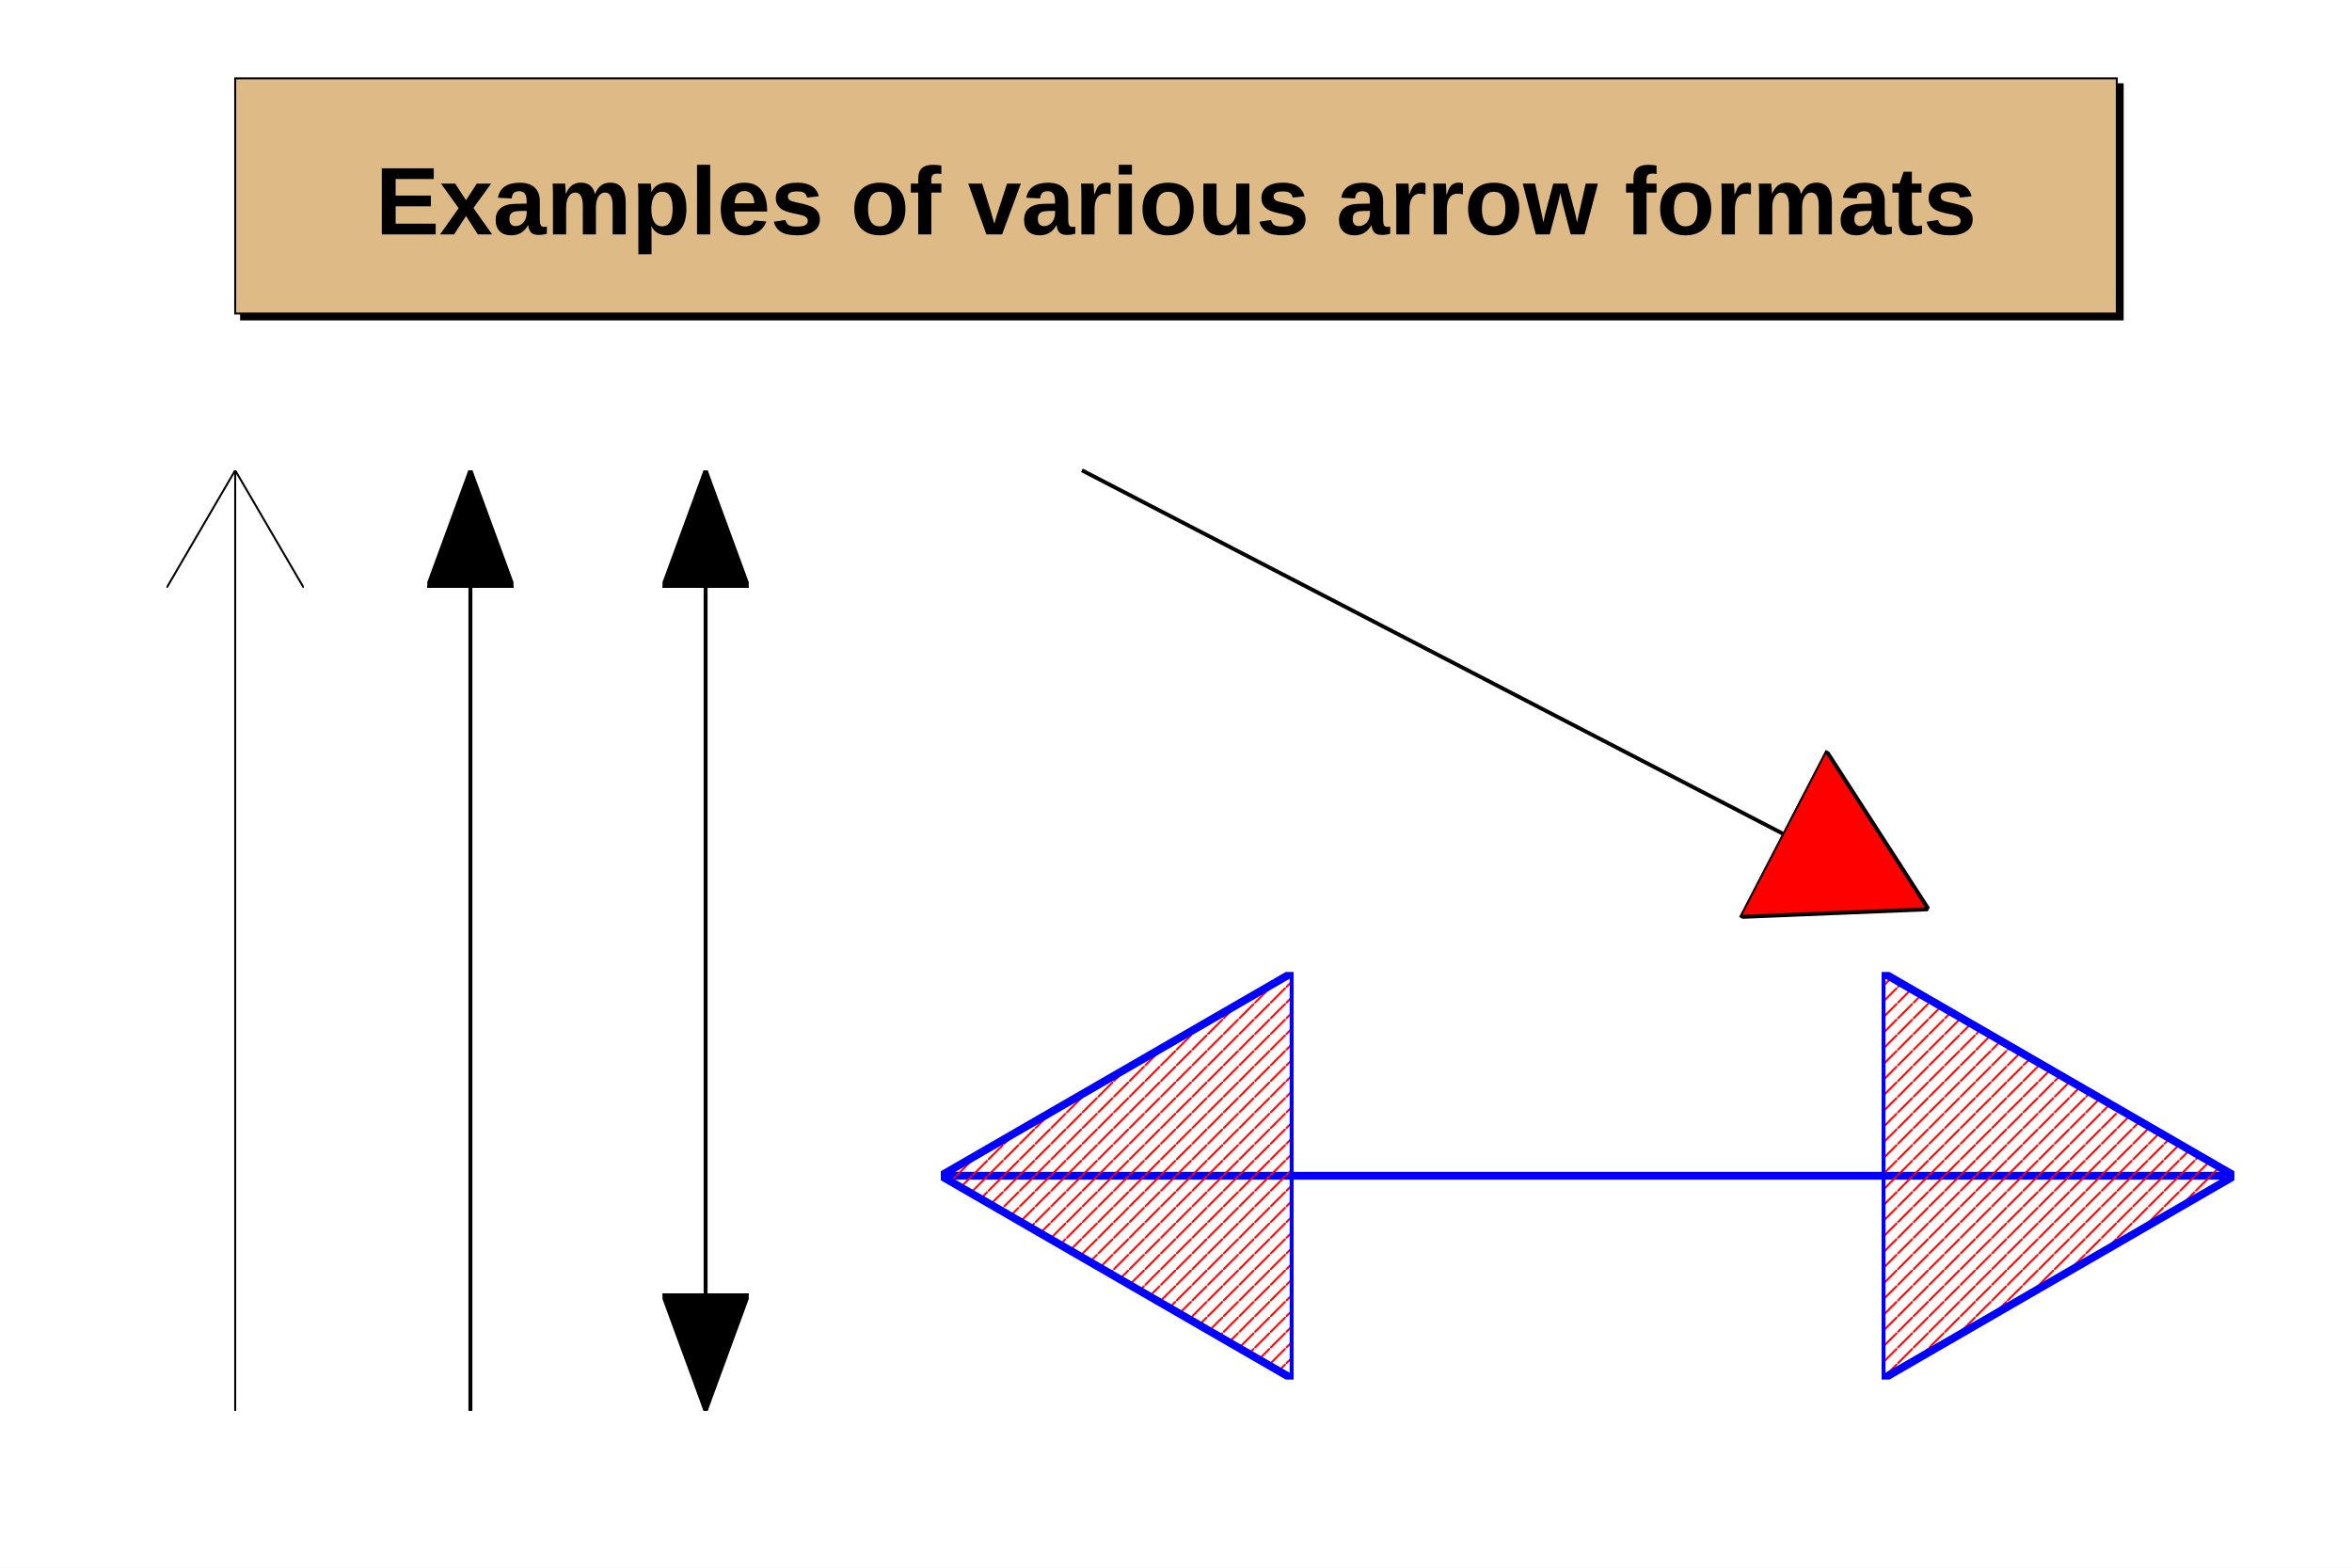
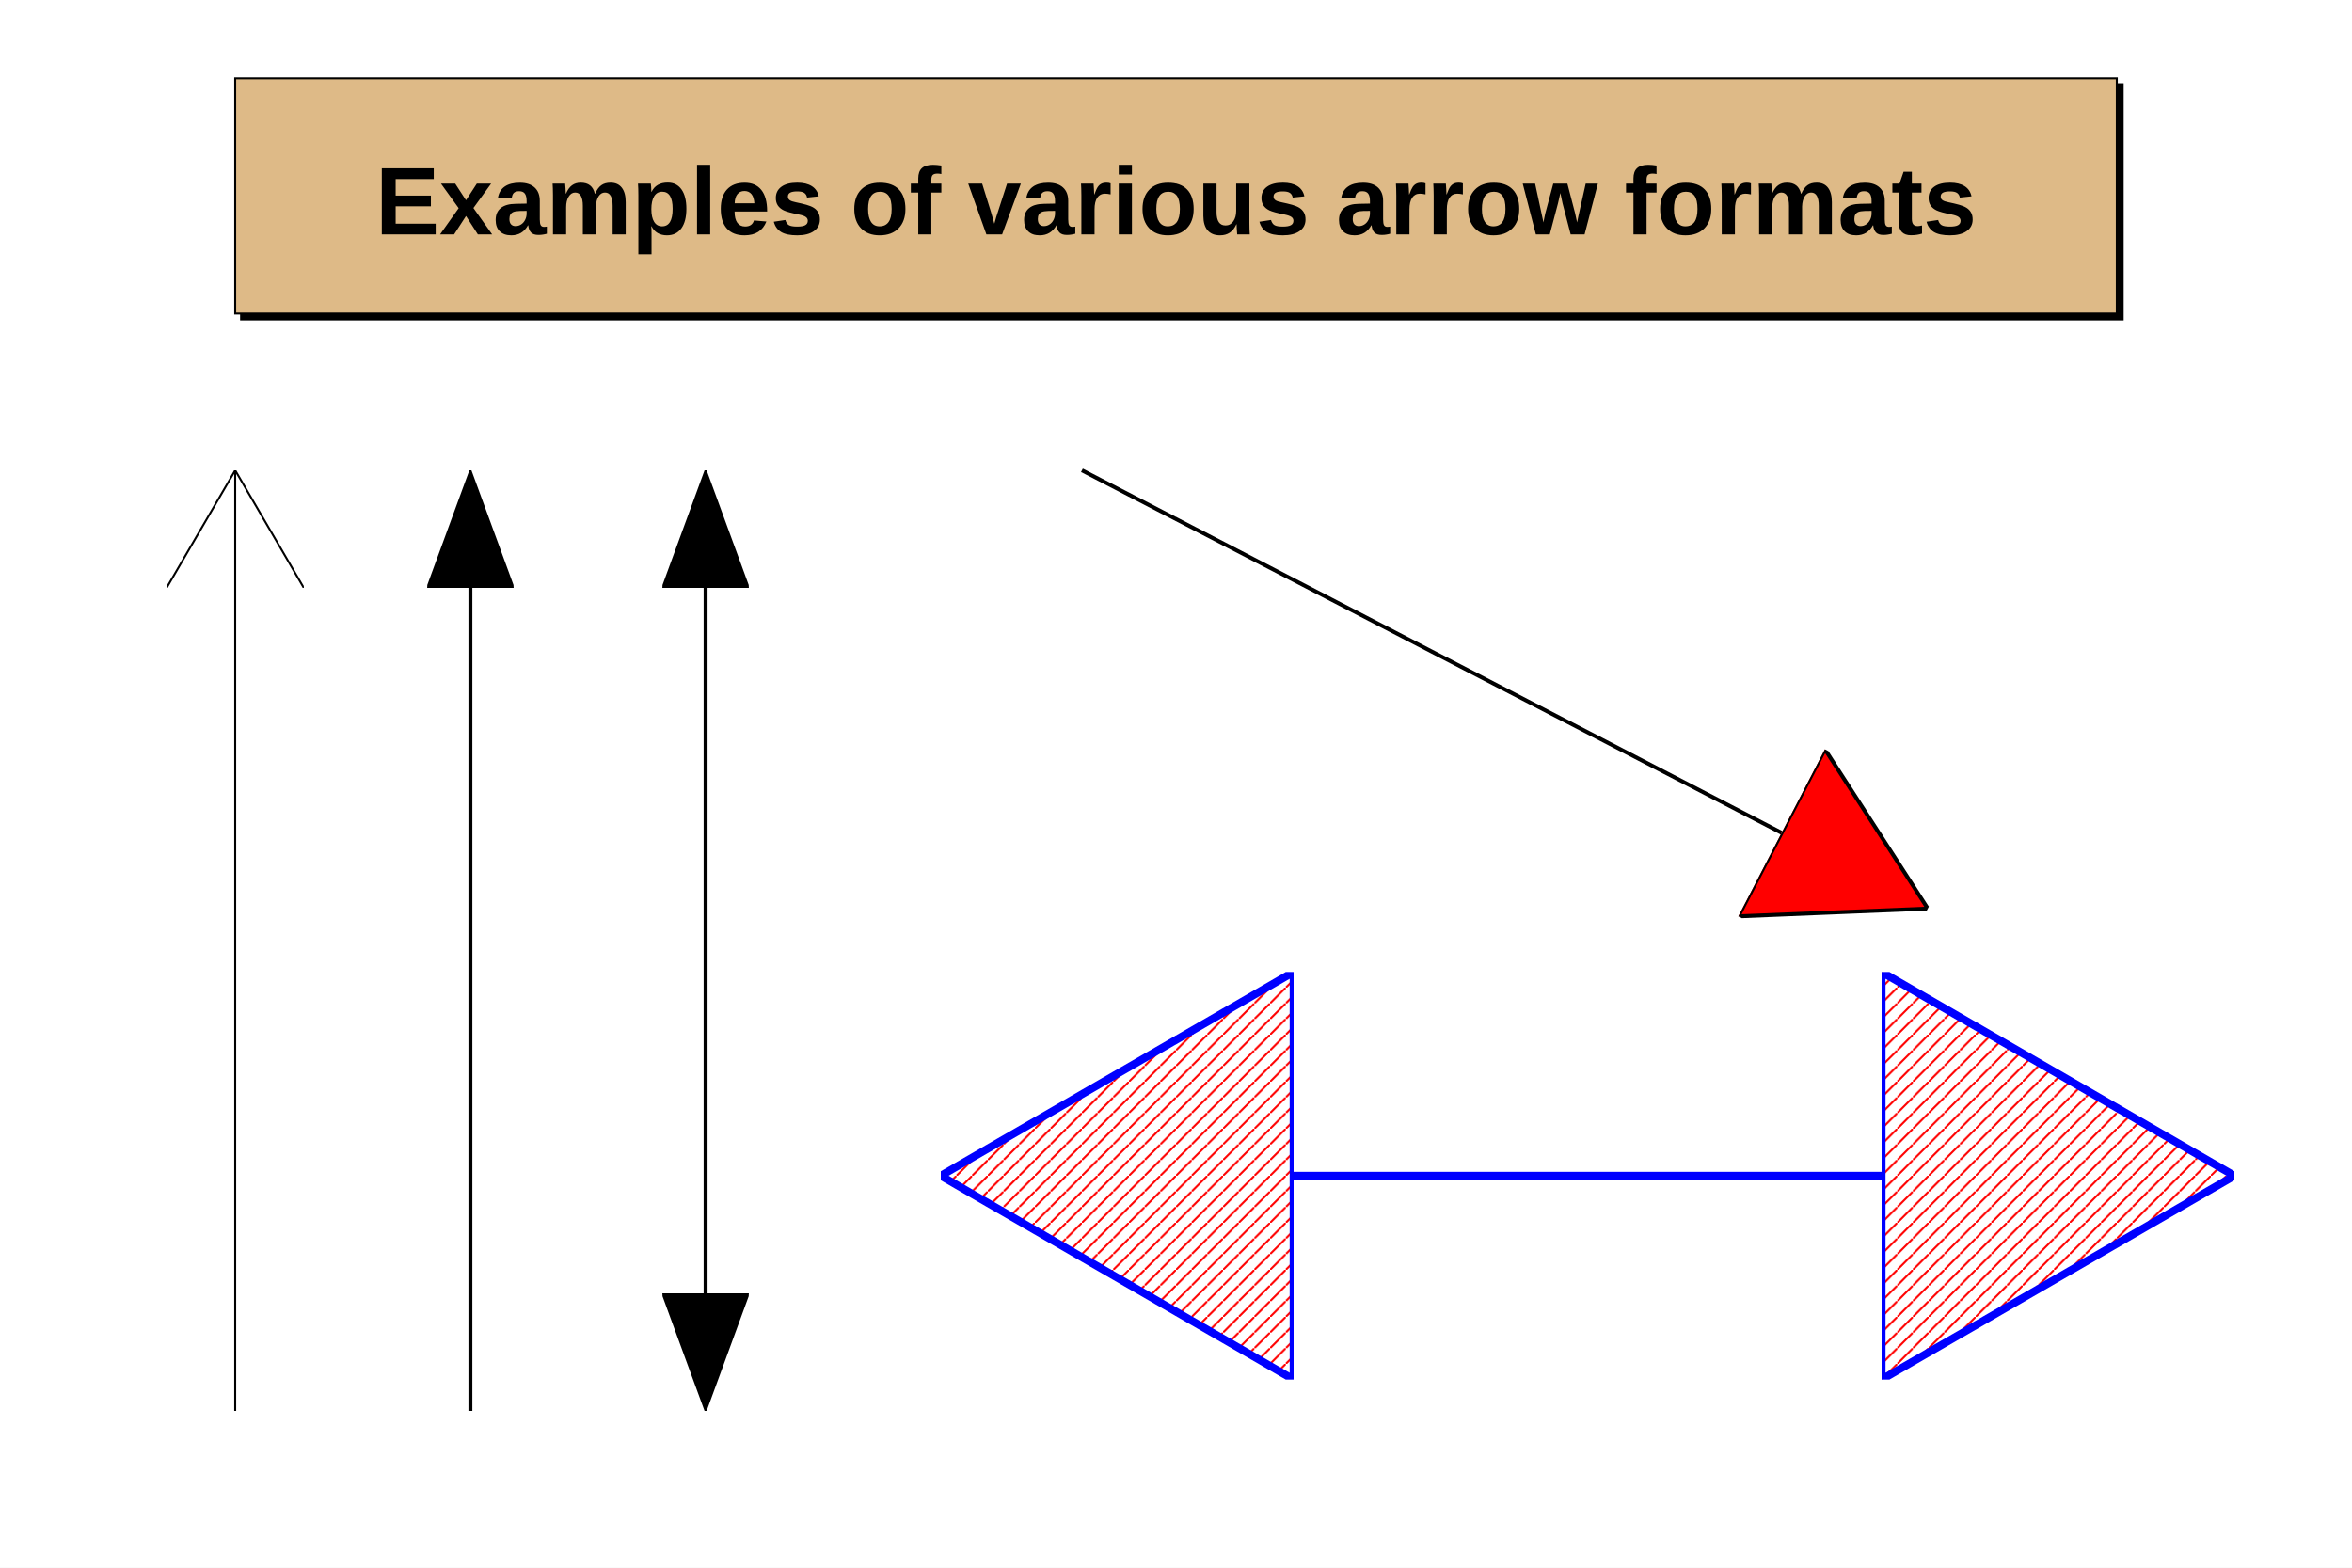
<svg xmlns="http://www.w3.org/2000/svg" viewBox="0 0 1200 800" preserveAspectRatio="none" width="1200" height="800">
  <defs>
    <pattern id="pat_3008_2" patternUnits="userSpaceOnUse" width="8" height="8">
      <line x1="8" y1="0" x2="0" y2="8" style="stroke: red; stroke-width: 1;" />
    </pattern>
  </defs>
  <rect x="0" y="0" width="1200" height="800" style="fill: white;" />
  <g>
    <g objname="TPave" objtype="TPaveLabel" transform="translate(120,40)" font-family="Arial" font-size="49" space="preserve" font-weight="bold">
-       <path d="M960,120v-117h3v120h-960v-3Z" style="fill: black; stroke: black; stroke-width: 1px;" />
+       <path d="M3,3v120h960v-120z" style="fill: black; stroke: black; stroke-width: 1px;" />
      <path d="M0,0h960v120h-960z" style="fill: rgb(222,186,135); stroke: black; stroke-width: 1;" />
      <text fill="black" text-anchor="middle" dy=".4em" transform="translate(480,60)">Examples of various arrow formats</text>
    </g>
    <g objname="name" objtype="TArrow">
      <defs>
        <marker id="jsroot_arrowmarker_0" markerWidth="60" markerHeight="70" refX="60" refY="35" orient="auto" markerUnits="userSpaceOnUse">
          <path style="fill: none; stroke: black; stroke-width: 1;" d="M0,0L60,35L0,70" />
        </marker>
      </defs>
      <path d="M120,720L120,240" style="stroke: black; stroke-width: 1; marker-end: url(#jsroot_arrowmarker_0);" />
    </g>
    <g objname="name" objtype="TArrow">
      <defs>
-         <marker id="jsroot_arrowmarker_1" markerWidth="60" markerHeight="44" refX="60" refY="22" orient="auto" markerUnits="userSpaceOnUse">
-           <path style="fill: black; stroke: black; stroke-width: 2;" d="M0,0L60,22L0,44 Z" />
+         <marker id="jsroot_arrowmarker_1" markerWidth="60" markerHeight="44" refX="0" refY="22" orient="auto" markerUnits="userSpaceOnUse">
+           <path style="fill: black; stroke: black; stroke-width: 1;" d="M0,0L60,22L0,44Z" />
        </marker>
      </defs>
-       <path d="M240,720L240,240" style="stroke: black; stroke-width: 2; marker-end: url(#jsroot_arrowmarker_1);" />
+       <path d="M240,720L240,300" style="stroke: black; stroke-width: 2; marker-end: url(#jsroot_arrowmarker_1);" />
    </g>
    <g objname="name" objtype="TArrow">
      <defs>
-         <marker id="jsroot_arrowmarker_2" markerWidth="60" markerHeight="44" refX="0" refY="22" orient="auto" markerUnits="userSpaceOnUse">
-           <path style="fill: black; stroke: black; stroke-width: 2;" d="M60,0L0,22L60,44 Z" />
+         <marker id="jsroot_arrowmarker_2" markerWidth="60" markerHeight="44" refX="60" refY="22" orient="auto" markerUnits="userSpaceOnUse">
+           <path style="fill: black; stroke: black; stroke-width: 1;" d="M60,0L0,22L60,44Z" />
        </marker>
-         <marker id="jsroot_arrowmarker_3" markerWidth="60" markerHeight="44" refX="60" refY="22" orient="auto" markerUnits="userSpaceOnUse">
-           <path style="fill: black; stroke: black; stroke-width: 2;" d="M0,0L60,22L0,44 Z" />
+         <marker id="jsroot_arrowmarker_3" markerWidth="60" markerHeight="44" refX="0" refY="22" orient="auto" markerUnits="userSpaceOnUse">
+           <path style="fill: black; stroke: black; stroke-width: 1;" d="M0,0L60,22L0,44Z" />
        </marker>
      </defs>
-       <path d="M360,720L360,240" style="stroke: black; stroke-width: 2; marker-start: url(#jsroot_arrowmarker_2); marker-end: url(#jsroot_arrowmarker_3);" />
+       <path d="M360,660L360,300" style="stroke: black; stroke-width: 2; marker-start: url(#jsroot_arrowmarker_2); marker-end: url(#jsroot_arrowmarker_3);" />
    </g>
    <g objname="name" objtype="TArrow">
      <defs>
-         <marker id="jsroot_arrowmarker_4" markerWidth="84" markerHeight="96" refX="84" refY="48" orient="auto" markerUnits="userSpaceOnUse">
-           <path style="fill: red; stroke: black; stroke-width: 2;" d="M0,0L84,48L0,96 Z" />
+         <marker id="jsroot_arrowmarker_4" markerWidth="84" markerHeight="96" refX="0" refY="48" orient="auto" markerUnits="userSpaceOnUse">
+           <path style="fill: red; stroke: black; stroke-width: 2;" d="M0,0L84,48L0,96Z" />
        </marker>
      </defs>
-       <path d="M552,240L984,464" style="stroke: black; stroke-width: 2; marker-end: url(#jsroot_arrowmarker_4);" />
+       <path d="M552,240L909,425" style="stroke: black; stroke-width: 2; marker-end: url(#jsroot_arrowmarker_4);" />
    </g>
    <g objname="name" objtype="TArrow">
      <defs>
-         <marker id="jsroot_arrowmarker_5" markerWidth="180" markerHeight="208" refX="0" refY="104" orient="auto" markerUnits="userSpaceOnUse">
-           <path style="fill: url(#pat_3008_2); stroke: blue; stroke-width: 4;" d="M180,0L0,104L180,208 Z" />
+         <marker id="jsroot_arrowmarker_5" markerWidth="180" markerHeight="208" refX="180" refY="104" orient="auto" markerUnits="userSpaceOnUse">
+           <path style="fill: url(#pat_3008_2); stroke: blue; stroke-width: 4;" d="M180,0L0,104L180,208Z" />
        </marker>
-         <marker id="jsroot_arrowmarker_6" markerWidth="180" markerHeight="208" refX="180" refY="104" orient="auto" markerUnits="userSpaceOnUse">
-           <path style="fill: url(#pat_3008_2); stroke: blue; stroke-width: 4;" d="M0,0L180,104L0,208 Z" />
+         <marker id="jsroot_arrowmarker_6" markerWidth="180" markerHeight="208" refX="0" refY="104" orient="auto" markerUnits="userSpaceOnUse">
+           <path style="fill: url(#pat_3008_2); stroke: blue; stroke-width: 4;" d="M0,0L180,104L0,208Z" />
        </marker>
      </defs>
-       <path d="M480,600L1140,600" style="stroke: blue; stroke-width: 4; marker-start: url(#jsroot_arrowmarker_5); marker-end: url(#jsroot_arrowmarker_6);" />
+       <path d="M660,600L960,600" style="stroke: blue; stroke-width: 4; marker-start: url(#jsroot_arrowmarker_5); marker-end: url(#jsroot_arrowmarker_6);" />
    </g>
  </g>
</svg>
